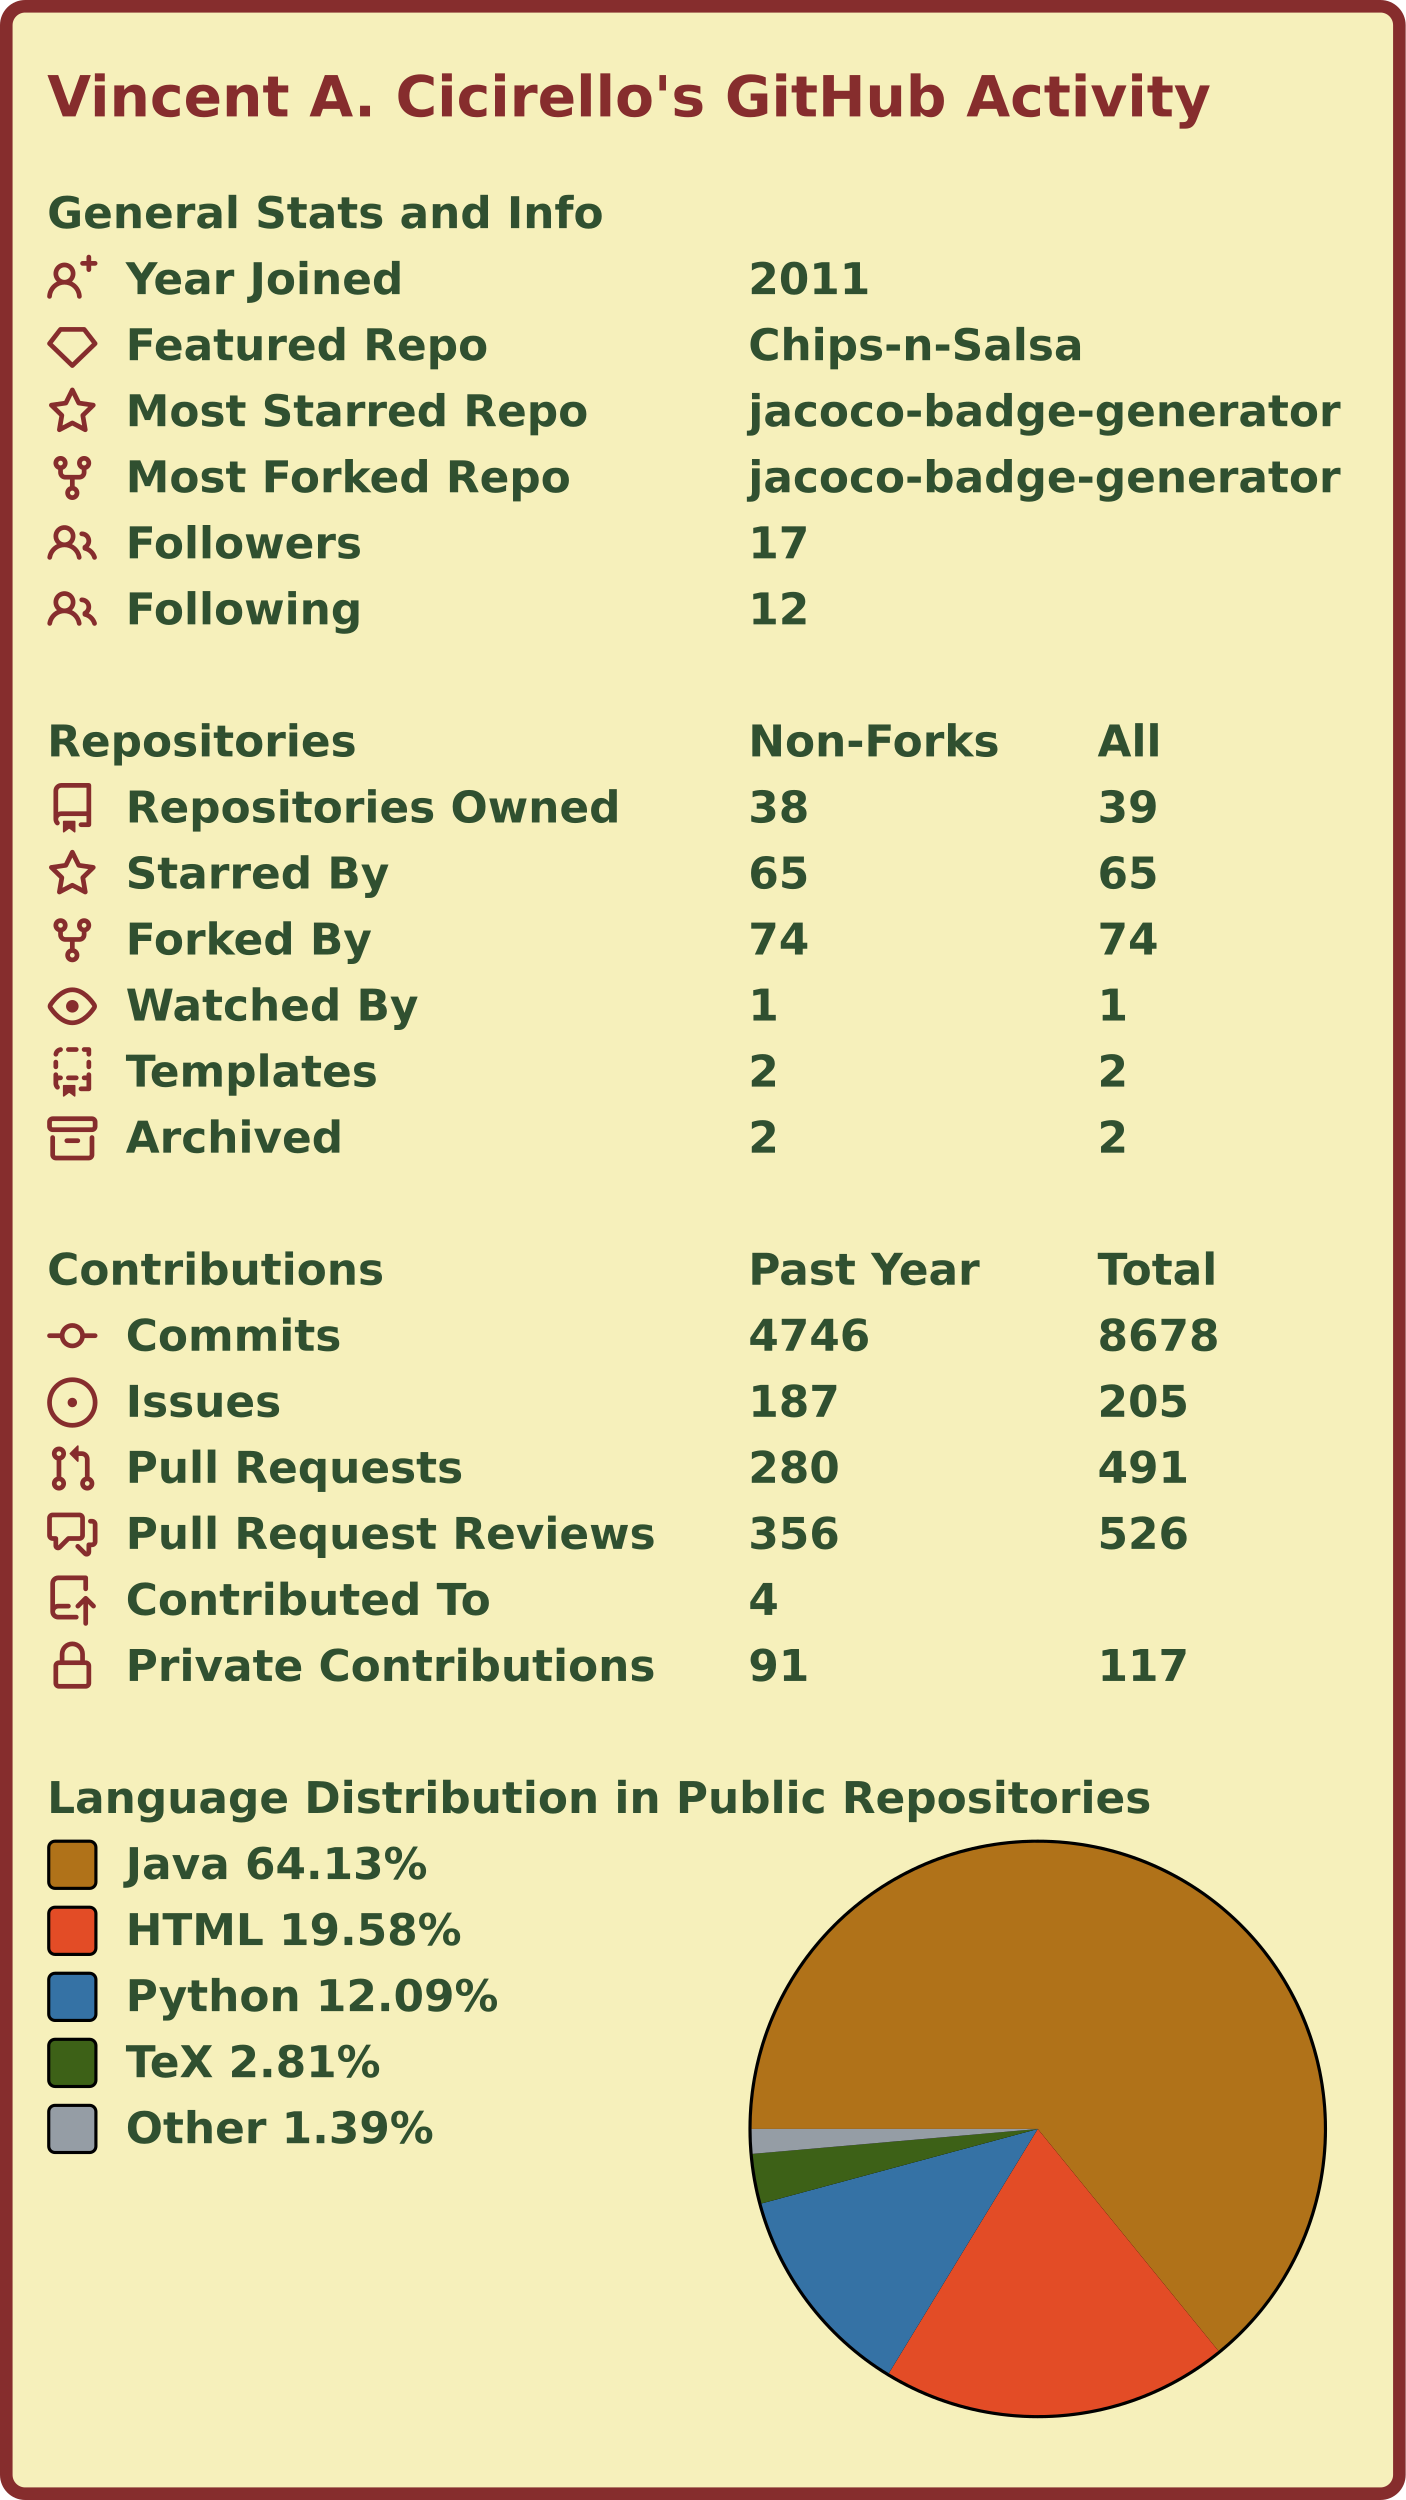
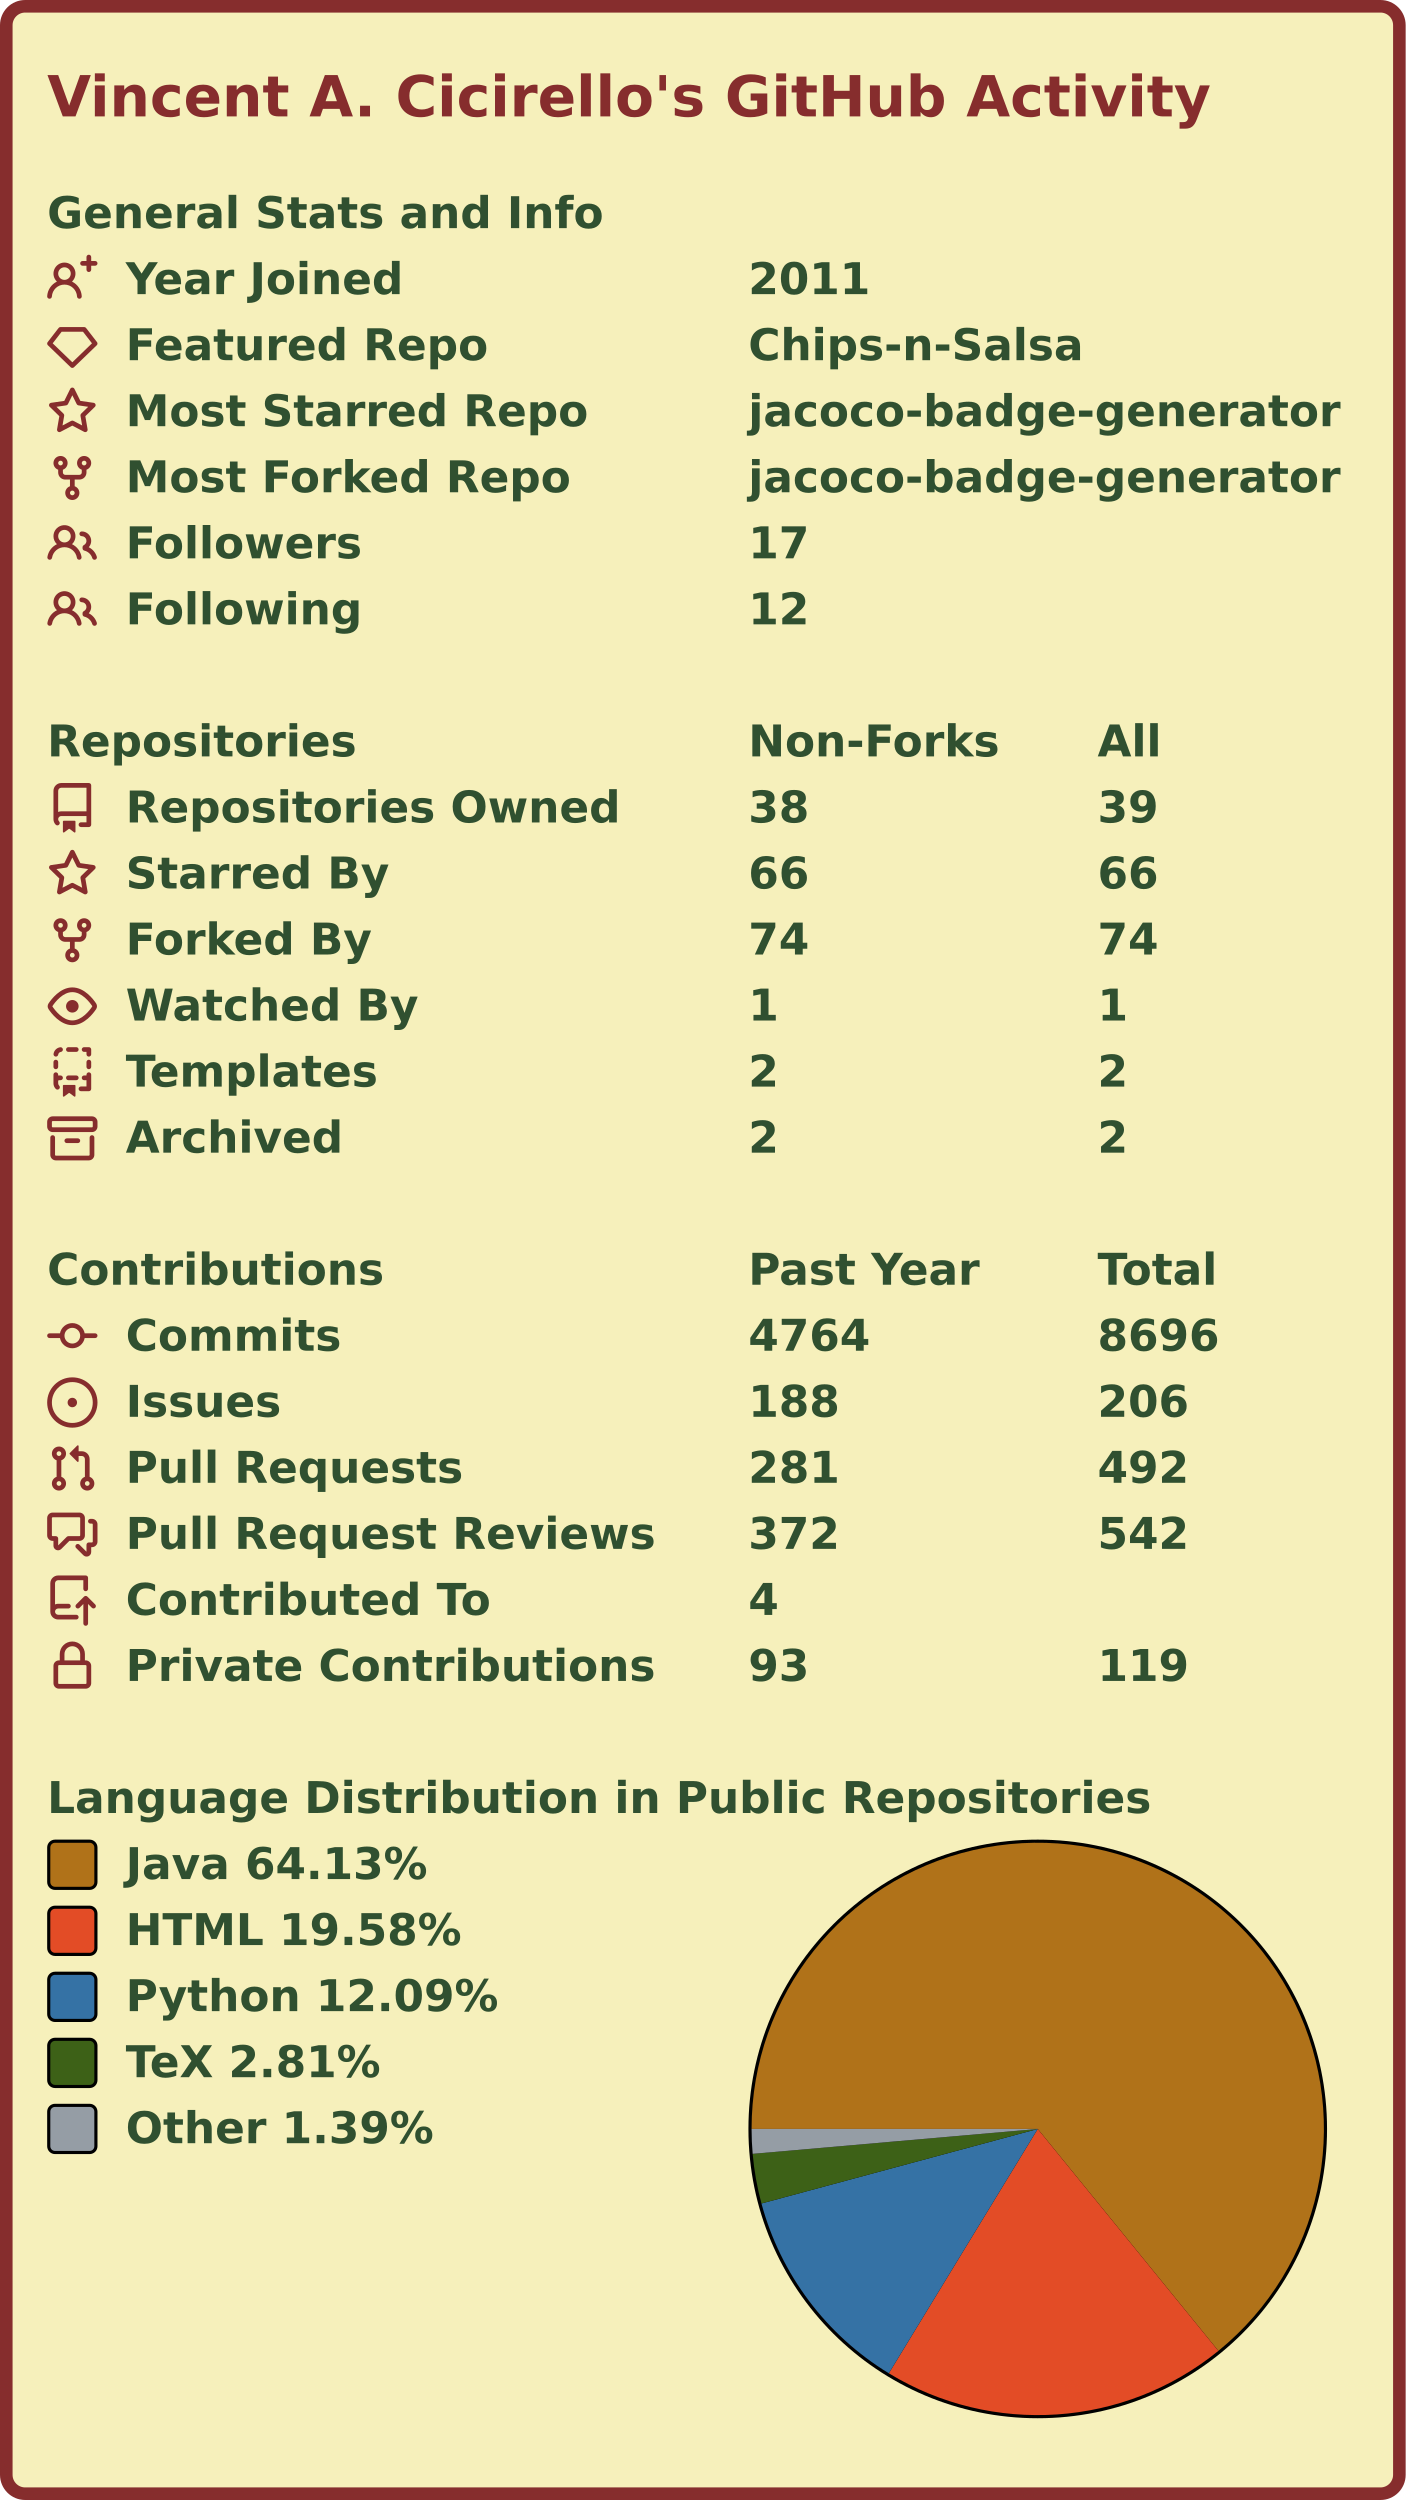
<svg xmlns="http://www.w3.org/2000/svg" width="447" height="795" viewBox="0 0 447 795" lang="en" xml:lang="en">
  <rect x="2" y="2" stroke-width="4" rx="6" width="443" height="791" stroke="#862d2d" fill="#f6f0bb" />
  <g font-weight="600" font-size="110pt" font-family="Verdana,Geneva,DejaVu Sans,sans-serif" text-rendering="geometricPrecision">
    <text x="122" y="301" lengthAdjust="spacingAndGlyphs" textLength="2985" transform="scale(0.123)" fill="#862d2d">Vincent A. Cicirello's GitHub Activity</text>
    <g transform="translate(0, 60)" fill="#305030">
      <g transform="translate(15, 0)">
        <g transform="scale(0.095)">
          <text x="0" y="132" textLength="1851" lengthAdjust="spacingAndGlyphs">General Stats and Info</text>
        </g>
      </g>
      <g transform="translate(15, 21)">
        <path fill="#862d2d" fill-rule="evenodd" d="M13.25 0a.75.75 0 01.75.75V2h1.25a.75.75 0 010 1.5H14v1.25a.75.75 0 01-1.5 0V3.5h-1.25a.75.75 0 010-1.5h1.25V.75a.75.75 0 01.75-.75zM5.5 4a2 2 0 100 4 2 2 0 000-4zm2.4 4.548a3.5 3.5 0 10-4.799 0 5.527 5.527 0 00-3.1 4.66.75.75 0 101.498.085A4.01 4.01 0 015.5 9.5a4.01 4.01 0 014.001 3.793.75.75 0 101.498-.086 5.527 5.527 0 00-3.1-4.659z" />
        <g transform="scale(0.095)">
          <text lengthAdjust="spacingAndGlyphs" textLength="932" x="263" y="132">Year Joined</text>
          <text lengthAdjust="spacingAndGlyphs" textLength="420" x="2347" y="132">2011</text>
        </g>
      </g>
      <g transform="translate(15, 42)">
        <path fill="#862d2d" fill-rule="evenodd" d="M3.637 2.291A.75.75 0 014.23 2h7.54a.75.75 0 01.593.291l3.48 4.5a.75.75 0 01-.072.999l-7.25 7a.75.75 0 01-1.042 0l-7.25-7a.75.75 0 01-.072-.999l3.48-4.5zM4.598 3.5L1.754 7.177 8 13.207l6.246-6.03L11.402 3.5H4.598z" />
        <g transform="scale(0.095)">
          <text lengthAdjust="spacingAndGlyphs" textLength="1215" x="263" y="132">Featured Repo</text>
          <text lengthAdjust="spacingAndGlyphs" textLength="1120" x="2347" y="132">Chips-n-Salsa</text>
        </g>
      </g>
      <g transform="translate(15, 63)">
        <path fill="#862d2d" fill-rule="evenodd" d="M8 .25a.75.75 0 01.673.418l1.882 3.815 4.21.612a.75.75 0 01.416 1.279l-3.046 2.97.719 4.192a.75.75 0 01-1.088.791L8 12.347l-3.766 1.98a.75.75 0 01-1.088-.79l.72-4.194L.818 6.374a.75.75 0 01.416-1.28l4.21-.611L7.327.668A.75.75 0 018 .25zm0 2.445L6.615 5.5a.75.75 0 01-.564.41l-3.097.45 2.24 2.184a.75.75 0 01.216.664l-.528 3.084 2.769-1.456a.75.75 0 01.698 0l2.77 1.456-.53-3.084a.75.75 0 01.216-.664l2.24-2.183-3.096-.45a.75.75 0 01-.564-.41L8 2.694v.001z" />
        <g transform="scale(0.095)">
          <text lengthAdjust="spacingAndGlyphs" textLength="1532" x="263" y="132">Most Starred Repo</text>
          <text lengthAdjust="spacingAndGlyphs" textLength="1986" x="2347" y="132">jacoco-badge-generator</text>
        </g>
      </g>
      <g transform="translate(15, 84)">
        <path fill="#862d2d" fill-rule="evenodd" d="M5 3.25a.75.75 0 11-1.5 0 .75.75 0 011.5 0zm0 2.122a2.25 2.25 0 10-1.5 0v.878A2.25 2.25 0 005.75 8.5h1.5v2.128a2.251 2.251 0 101.5 0V8.5h1.5a2.25 2.25 0 002.25-2.25v-.878a2.25 2.25 0 10-1.5 0v.878a.75.75 0 01-.75.75h-4.5A.75.75 0 015 6.25v-.878zm3.75 7.378a.75.75 0 11-1.5 0 .75.75 0 011.5 0zm3-8.75a.75.75 0 100-1.5.75.75 0 000 1.5z" />
        <g transform="scale(0.095)">
          <text lengthAdjust="spacingAndGlyphs" textLength="1485" x="263" y="132">Most Forked Repo</text>
          <text lengthAdjust="spacingAndGlyphs" textLength="1986" x="2347" y="132">jacoco-badge-generator</text>
        </g>
      </g>
      <g transform="translate(15, 105)">
        <path fill="#862d2d" fill-rule="evenodd" d="M5.5 3.5a2 2 0 100 4 2 2 0 000-4zM2 5.5a3.5 3.5 0 115.898 2.549 5.507 5.507 0 013.034 4.084.75.75 0 11-1.482.235 4.001 4.001 0 00-7.9 0 .75.75 0 01-1.482-.236A5.507 5.507 0 013.102 8.05 3.49 3.49 0 012 5.5zM11 4a.75.75 0 100 1.5 1.5 1.5 0 01.666 2.844.75.75 0 00-.416.672v.352a.75.75 0 00.574.73c1.2.289 2.162 1.2 2.522 2.372a.75.75 0 101.434-.44 5.01 5.01 0 00-2.56-3.012A3 3 0 0011 4z" />
        <g transform="scale(0.095)">
          <text lengthAdjust="spacingAndGlyphs" textLength="778" x="263" y="132">Followers</text>
          <text lengthAdjust="spacingAndGlyphs" textLength="210" x="2347" y="132">17</text>
        </g>
      </g>
      <g transform="translate(15, 126)">
        <path fill="#862d2d" fill-rule="evenodd" d="M5.5 3.5a2 2 0 100 4 2 2 0 000-4zM2 5.5a3.5 3.5 0 115.898 2.549 5.507 5.507 0 013.034 4.084.75.75 0 11-1.482.235 4.001 4.001 0 00-7.9 0 .75.75 0 01-1.482-.236A5.507 5.507 0 013.102 8.05 3.49 3.49 0 012 5.5zM11 4a.75.75 0 100 1.5 1.5 1.5 0 01.666 2.844.75.75 0 00-.416.672v.352a.75.75 0 00.574.73c1.2.289 2.162 1.2 2.522 2.372a.75.75 0 101.434-.44 5.01 5.01 0 00-2.56-3.012A3 3 0 0011 4z" />
        <g transform="scale(0.095)">
          <text lengthAdjust="spacingAndGlyphs" textLength="780" x="263" y="132">Following</text>
          <text lengthAdjust="spacingAndGlyphs" textLength="210" x="2347" y="132">12</text>
        </g>
      </g>
    </g>
    <g transform="translate(0, 228)" fill="#305030">
      <g transform="translate(15, 0)">
        <g transform="scale(0.095)">
          <text x="0" y="132" textLength="1020" lengthAdjust="spacingAndGlyphs">Repositories</text>
          <text x="2347" y="132" textLength="832" lengthAdjust="spacingAndGlyphs">Non-Forks</text>
          <text x="3516" y="132" textLength="206" lengthAdjust="spacingAndGlyphs">All</text>
        </g>
      </g>
      <g transform="translate(15, 21)">
        <path fill="#862d2d" fill-rule="evenodd" d="M2 2.5A2.5 2.5 0 014.5 0h8.75a.75.75 0 01.75.75v12.5a.75.75 0 01-.75.75h-2.5a.75.75 0 110-1.5h1.75v-2h-8a1 1 0 00-.714 1.7.75.75 0 01-1.072 1.05A2.495 2.495 0 012 11.5v-9zm10.5-1V9h-8c-.356 0-.694.074-1 .208V2.5a1 1 0 011-1h8zM5 12.25v3.25a.25.25 0 00.4.2l1.45-1.087a.25.25 0 01.3 0L8.6 15.7a.25.25 0 00.4-.2v-3.25a.25.25 0 00-.25-.25h-3.5a.25.25 0 00-.25.25z" />
        <g transform="scale(0.095)">
          <text lengthAdjust="spacingAndGlyphs" textLength="1650" x="263" y="132">Repositories Owned</text>
          <text lengthAdjust="spacingAndGlyphs" textLength="210" x="2347" y="132">38</text>
          <text lengthAdjust="spacingAndGlyphs" textLength="210" x="3516" y="132">39</text>
        </g>
      </g>
      <g transform="translate(15, 42)">
        <path fill="#862d2d" fill-rule="evenodd" d="M8 .25a.75.75 0 01.673.418l1.882 3.815 4.21.612a.75.75 0 01.416 1.279l-3.046 2.97.719 4.192a.75.75 0 01-1.088.791L8 12.347l-3.766 1.98a.75.75 0 01-1.088-.79l.72-4.194L.818 6.374a.75.75 0 01.416-1.28l4.21-.611L7.327.668A.75.75 0 018 .25zm0 2.445L6.615 5.5a.75.75 0 01-.564.41l-3.097.45 2.24 2.184a.75.75 0 01.216.664l-.528 3.084 2.769-1.456a.75.75 0 01.698 0l2.77 1.456-.53-3.084a.75.75 0 01.216-.664l2.24-2.183-3.096-.45a.75.75 0 01-.564-.41L8 2.694v.001z" />
        <g transform="scale(0.095)">
          <text lengthAdjust="spacingAndGlyphs" textLength="874" x="263" y="132">Starred By</text>
-           <text lengthAdjust="spacingAndGlyphs" textLength="210" x="2347" y="132">65</text>
-           <text lengthAdjust="spacingAndGlyphs" textLength="210" x="3516" y="132">65</text>
+           <text lengthAdjust="spacingAndGlyphs" textLength="210" x="2347" y="132">66</text>
+           <text lengthAdjust="spacingAndGlyphs" textLength="210" x="3516" y="132">66</text>
        </g>
      </g>
      <g transform="translate(15, 63)">
        <path fill="#862d2d" fill-rule="evenodd" d="M5 3.25a.75.75 0 11-1.5 0 .75.75 0 011.5 0zm0 2.122a2.25 2.25 0 10-1.5 0v.878A2.25 2.25 0 005.75 8.5h1.5v2.128a2.251 2.251 0 101.5 0V8.5h1.5a2.25 2.25 0 002.25-2.25v-.878a2.25 2.25 0 10-1.5 0v.878a.75.75 0 01-.75.75h-4.5A.75.75 0 015 6.25v-.878zm3.75 7.378a.75.75 0 11-1.5 0 .75.75 0 011.5 0zm3-8.75a.75.75 0 100-1.5.75.75 0 000 1.5z" />
        <g transform="scale(0.095)">
          <text lengthAdjust="spacingAndGlyphs" textLength="828" x="263" y="132">Forked By</text>
          <text lengthAdjust="spacingAndGlyphs" textLength="210" x="2347" y="132">74</text>
          <text lengthAdjust="spacingAndGlyphs" textLength="210" x="3516" y="132">74</text>
        </g>
      </g>
      <g transform="translate(15, 84)">
        <path fill="#862d2d" fill-rule="evenodd" d="M1.679 7.932c.412-.621 1.242-1.75 2.366-2.717C5.175 4.242 6.527 3.5 8 3.5c1.473 0 2.824.742 3.955 1.715 1.124.967 1.954 2.096 2.366 2.717a.119.119 0 010 .136c-.412.621-1.242 1.75-2.366 2.717C10.825 11.758 9.473 12.5 8 12.5c-1.473 0-2.824-.742-3.955-1.715C2.92 9.818 2.09 8.69 1.679 8.068a.119.119 0 010-.136zM8 2c-1.981 0-3.67.992-4.933 2.078C1.797 5.169.88 6.423.43 7.1a1.619 1.619 0 000 1.798c.45.678 1.367 1.932 2.637 3.024C4.329 13.008 6.019 14 8 14c1.981 0 3.67-.992 4.933-2.078 1.27-1.091 2.187-2.345 2.637-3.023a1.619 1.619 0 000-1.798c-.45-.678-1.367-1.932-2.637-3.023C11.671 2.992 9.981 2 8 2zm0 8a2 2 0 100-4 2 2 0 000 4z" />
        <g transform="scale(0.095)">
          <text lengthAdjust="spacingAndGlyphs" textLength="993" x="263" y="132">Watched By</text>
          <text lengthAdjust="spacingAndGlyphs" textLength="105" x="2347" y="132">1</text>
          <text lengthAdjust="spacingAndGlyphs" textLength="105" x="3516" y="132">1</text>
        </g>
      </g>
      <g transform="translate(15, 105)">
        <path fill="#862d2d" fill-rule="evenodd" d="M6 .75A.75.75 0 016.75 0h2.5a.75.75 0 010 1.5h-2.5A.75.75 0 016 .75zm5 0a.75.75 0 01.75-.75h1.5a.75.75 0 01.75.75v1.5a.75.75 0 01-1.5 0V1.5h-.75A.75.75 0 0111 .75zM4.992.662a.75.75 0 01-.636.848c-.436.063-.783.41-.846.846a.75.75 0 01-1.485-.212A2.501 2.501 0 014.144.025a.75.75 0 01.848.637zM2.75 4a.75.75 0 01.75.75v1.5a.75.75 0 01-1.5 0v-1.5A.75.75 0 012.75 4zm10.5 0a.75.75 0 01.75.75v1.5a.75.75 0 01-1.5 0v-1.5a.75.75 0 01.75-.75zM2.75 8a.75.75 0 01.75.75v.268A1.72 1.72 0 013.75 9h.5a.75.75 0 010 1.5h-.5a.25.25 0 00-.25.25v.75c0 .28.114.532.3.714a.75.75 0 01-1.05 1.072A2.495 2.495 0 012 11.5V8.75A.75.75 0 012.75 8zm10.5 0a.75.75 0 01.75.75v4.5a.75.75 0 01-.75.75h-2.5a.75.75 0 010-1.5h1.75v-2h-.75a.75.75 0 010-1.5h.75v-.25a.75.75 0 01.75-.75zM6 9.75A.75.75 0 016.75 9h2.5a.75.75 0 010 1.5h-2.5A.75.75 0 016 9.75zm-1 2.5v3.25a.25.25 0 00.4.2l1.45-1.087a.25.25 0 01.3 0L8.6 15.7a.25.25 0 00.4-.2v-3.25a.25.25 0 00-.25-.25h-3.5a.25.25 0 00-.25.25z" />
        <g transform="scale(0.095)">
          <text lengthAdjust="spacingAndGlyphs" textLength="868" x="263" y="132">Templates</text>
          <text lengthAdjust="spacingAndGlyphs" textLength="105" x="2347" y="132">2</text>
          <text lengthAdjust="spacingAndGlyphs" textLength="105" x="3516" y="132">2</text>
        </g>
      </g>
      <g transform="translate(15, 126)">
        <path fill="#862d2d" fill-rule="evenodd" d="M1.75 2.5a.25.25 0 00-.25.25v1.5c0 .138.112.25.25.25h12.5a.25.25 0 00.25-.25v-1.5a.25.25 0 00-.25-.25H1.75zM0 2.75C0 1.784.784 1 1.75 1h12.5c.966 0 1.75.784 1.75 1.75v1.5A1.75 1.75 0 0114.25 6H1.75A1.75 1.75 0 010 4.25v-1.5zM1.75 7a.75.75 0 01.75.75v5.5c0 .138.112.25.25.25h10.5a.25.25 0 00.25-.25v-5.5a.75.75 0 111.5 0v5.5A1.75 1.75 0 0113.25 15H2.75A1.75 1.75 0 011 13.25v-5.5A.75.75 0 011.75 7zm4.5 1a.75.75 0 000 1.5h3.5a.75.75 0 100-1.5h-3.5z" />
        <g transform="scale(0.095)">
          <text lengthAdjust="spacingAndGlyphs" textLength="726" x="263" y="132">Archived</text>
          <text lengthAdjust="spacingAndGlyphs" textLength="105" x="2347" y="132">2</text>
          <text lengthAdjust="spacingAndGlyphs" textLength="105" x="3516" y="132">2</text>
        </g>
      </g>
    </g>
    <g transform="translate(0, 396)" fill="#305030">
      <g transform="translate(15, 0)">
        <g transform="scale(0.095)">
          <text x="0" y="132" textLength="1112" lengthAdjust="spacingAndGlyphs">Contributions</text>
          <text x="2347" y="132" textLength="774" lengthAdjust="spacingAndGlyphs">Past Year</text>
          <text x="3516" y="132" textLength="414" lengthAdjust="spacingAndGlyphs">Total</text>
        </g>
      </g>
      <g transform="translate(15, 21)">
        <path fill="#862d2d" fill-rule="evenodd" d="M10.5 7.75a2.5 2.5 0 11-5 0 2.5 2.5 0 015 0zm1.43.75a4.002 4.002 0 01-7.86 0H.75a.75.75 0 110-1.5h3.32a4.001 4.001 0 017.86 0h3.32a.75.75 0 110 1.5h-3.32z" />
        <g transform="scale(0.095)">
          <text lengthAdjust="spacingAndGlyphs" textLength="734" x="263" y="132">Commits</text>
-           <text lengthAdjust="spacingAndGlyphs" textLength="420" x="2347" y="132">4746</text>
-           <text lengthAdjust="spacingAndGlyphs" textLength="420" x="3516" y="132">8678</text>
+           <text lengthAdjust="spacingAndGlyphs" textLength="420" x="2347" y="132">4764</text>
+           <text lengthAdjust="spacingAndGlyphs" textLength="420" x="3516" y="132">8696</text>
        </g>
      </g>
      <g transform="translate(15, 42)">
        <path fill="#862d2d" d="M8 9.5a1.5 1.5 0 100-3 1.5 1.5 0 000 3z" />
        <path fill="#862d2d" fill-rule="evenodd" d="M8 0a8 8 0 100 16A8 8 0 008 0zM1.5 8a6.5 6.5 0 1113 0 6.5 6.5 0 01-13 0z" />
        <g transform="scale(0.095)">
          <text lengthAdjust="spacingAndGlyphs" textLength="512" x="263" y="132">Issues</text>
-           <text lengthAdjust="spacingAndGlyphs" textLength="315" x="2347" y="132">187</text>
-           <text lengthAdjust="spacingAndGlyphs" textLength="315" x="3516" y="132">205</text>
+           <text lengthAdjust="spacingAndGlyphs" textLength="315" x="2347" y="132">188</text>
+           <text lengthAdjust="spacingAndGlyphs" textLength="315" x="3516" y="132">206</text>
        </g>
      </g>
      <g transform="translate(15, 63)">
        <path fill="#862d2d" fill-rule="evenodd" d="M7.177 3.073L9.573.677A.25.25 0 0110 .854v4.792a.25.25 0 01-.427.177L7.177 3.427a.25.25 0 010-.354zM3.75 2.5a.75.75 0 100 1.5.75.75 0 000-1.5zm-2.25.75a2.25 2.25 0 113 2.122v5.256a2.251 2.251 0 11-1.5 0V5.372A2.25 2.25 0 011.5 3.25zM11 2.5h-1V4h1a1 1 0 011 1v5.628a2.251 2.251 0 101.5 0V5A2.5 2.5 0 0011 2.5zm1 10.25a.75.75 0 111.5 0 .75.75 0 01-1.5 0zM3.75 12a.75.75 0 100 1.5.75.75 0 000-1.5z" />
        <g transform="scale(0.095)">
          <text lengthAdjust="spacingAndGlyphs" textLength="1113" x="263" y="132">Pull Requests</text>
-           <text lengthAdjust="spacingAndGlyphs" textLength="315" x="2347" y="132">280</text>
-           <text lengthAdjust="spacingAndGlyphs" textLength="315" x="3516" y="132">491</text>
+           <text lengthAdjust="spacingAndGlyphs" textLength="315" x="2347" y="132">281</text>
+           <text lengthAdjust="spacingAndGlyphs" textLength="315" x="3516" y="132">492</text>
        </g>
      </g>
      <g transform="translate(15, 84)">
        <path fill="#862d2d" fill-rule="evenodd" d="M1.5 2.75a.25.25 0 01.25-.25h8.5a.25.25 0 01.25.25v5.5a.25.25 0 01-.25.25h-3.5a.75.75 0 00-.53.22L3.5 11.44V9.25a.75.75 0 00-.75-.75h-1a.25.25 0 01-.25-.25v-5.5zM1.75 1A1.75 1.75 0 000 2.75v5.5C0 9.216.784 10 1.75 10H2v1.543a1.457 1.457 0 002.487 1.03L7.061 10h3.189A1.75 1.75 0 0012 8.25v-5.5A1.75 1.75 0 0010.25 1h-8.5zM14.5 4.75a.25.25 0 00-.25-.25h-.5a.75.75 0 110-1.5h.5c.966 0 1.75.784 1.75 1.75v5.5A1.75 1.75 0 0114.25 12H14v1.543a1.457 1.457 0 01-2.487 1.03L9.22 12.28a.75.75 0 111.06-1.06l2.22 2.22v-2.19a.75.75 0 01.75-.75h1a.25.25 0 00.25-.25v-5.5z" />
        <g transform="scale(0.095)">
          <text lengthAdjust="spacingAndGlyphs" textLength="1762" x="263" y="132">Pull Request Reviews</text>
-           <text lengthAdjust="spacingAndGlyphs" textLength="315" x="2347" y="132">356</text>
-           <text lengthAdjust="spacingAndGlyphs" textLength="315" x="3516" y="132">526</text>
+           <text lengthAdjust="spacingAndGlyphs" textLength="315" x="2347" y="132">372</text>
+           <text lengthAdjust="spacingAndGlyphs" textLength="315" x="3516" y="132">542</text>
        </g>
      </g>
      <g transform="translate(15, 105)">
        <path fill="#862d2d" fill-rule="evenodd" d="M1 2.5A2.5 2.5 0 013.5 0h8.75a.75.75 0 01.75.75v3.5a.75.75 0 01-1.5 0V1.5h-8a1 1 0 00-1 1v6.708A2.492 2.492 0 013.5 9h3.25a.75.75 0 010 1.5H3.5a1 1 0 100 2h5.75a.75.75 0 010 1.5H3.5A2.5 2.5 0 011 11.5v-9zm13.23 7.79a.75.75 0 001.06-1.06l-2.505-2.505a.75.75 0 00-1.06 0L9.22 9.229a.75.75 0 001.06 1.061l1.225-1.224v6.184a.75.75 0 001.5 0V9.066l1.224 1.224z" />
        <g transform="scale(0.095)">
          <text lengthAdjust="spacingAndGlyphs" textLength="1234" x="263" y="132">Contributed To</text>
          <text lengthAdjust="spacingAndGlyphs" textLength="105" x="2347" y="132">4</text>
        </g>
      </g>
      <g transform="translate(15, 126)">
        <path fill="#862d2d" fill-rule="evenodd" d="M4 4v2h-.25A1.75 1.75 0 002 7.75v5.5c0 .966.784 1.75 1.75 1.75h8.5A1.75 1.75 0 0014 13.25v-5.5A1.75 1.75 0 0012.25 6H12V4a4 4 0 10-8 0zm6.5 2V4a2.5 2.5 0 00-5 0v2h5zM12 7.5h.25a.25.25 0 01.25.25v5.5a.25.25 0 01-.25.25h-8.5a.25.25 0 01-.25-.25v-5.5a.25.25 0 01.25-.25H12z" />
        <g transform="scale(0.095)">
          <text lengthAdjust="spacingAndGlyphs" textLength="1742" x="263" y="132">Private Contributions</text>
-           <text lengthAdjust="spacingAndGlyphs" textLength="210" x="2347" y="132">91</text>
-           <text lengthAdjust="spacingAndGlyphs" textLength="315" x="3516" y="132">117</text>
+           <text lengthAdjust="spacingAndGlyphs" textLength="210" x="2347" y="132">93</text>
+           <text lengthAdjust="spacingAndGlyphs" textLength="315" x="3516" y="132">119</text>
        </g>
      </g>
    </g>
    <g transform="translate(0, 564)" fill="#305030">
      <g transform="translate(15, 0)">
        <g transform="scale(0.095)">
          <text x="0" y="132" textLength="3652" lengthAdjust="spacingAndGlyphs">Language Distribution in Public Repositories</text>
        </g>
      </g>
      <g transform="translate(238, 21)">
        <circle cx="92" cy="92" r="92" fill="#000000" />
      </g>
      <g transform="translate(239, 22)">
        <g>
-           <path fill-rule="evenodd" fill="#b07219" d="M 0.0,91 A 91 91 0 1 1 148.437 161.583 L 91,91 Z" />
-           <path fill-rule="evenodd" fill="#e34c26" d="M 148.437,161.583 A 91 91 0 0 1 43.64 168.705 L 91,91 Z" />
-           <path fill-rule="evenodd" fill="#3572A5" d="M 43.64,168.705 A 91 91 0 0 1 3.142 114.707 L 91,91 Z" />
+           <path fill-rule="evenodd" fill="#b07219" d="M 0.0,91 A 91 91 0 1 1 148.44 161.581 L 91,91 Z" />
+           <path fill-rule="evenodd" fill="#e34c26" d="M 148.44,161.581 A 91 91 0 0 1 43.645 168.708 L 91,91 Z" />
+           <path fill-rule="evenodd" fill="#3572A5" d="M 43.645,168.708 A 91 91 0 0 1 3.142 114.707 L 91,91 Z" />
          <path fill-rule="evenodd" fill="#3D6117" d="M 3.142,114.707 A 91 91 0 0 1 0.345 98.919 L 91,91 Z" />
          <path fill-rule="evenodd" fill="#959da5" d="M 0.345,98.919 A 91 91 0 0 1 0.0 91 L 91,91 Z" />
          <animateTransform attributeName="transform" attributeType="XML" type="rotate" from="0 91 91" to="360 91 91" dur="10s" repeatCount="indefinite" />
        </g>
      </g>
      <g transform="translate(15, 21)">
        <rect x="0.5" y="0.5" rx="2" width="15" height="15" fill="#b07219" stroke-width="1" stroke="#000000" />
        <text transform="scale(0.095)" x="263" y="132" textLength="1038" lengthAdjust="spacingAndGlyphs">Java 64.13%</text>
      </g>
      <g transform="translate(15, 42)">
        <rect x="0.5" y="0.5" rx="2" width="15" height="15" fill="#e34c26" stroke-width="1" stroke="#000000" />
        <text transform="scale(0.095)" x="263" y="132" textLength="1142" lengthAdjust="spacingAndGlyphs">HTML 19.58%</text>
      </g>
      <g transform="translate(15, 63)">
        <rect x="0.5" y="0.5" rx="2" width="15" height="15" fill="#3572A5" stroke-width="1" stroke="#000000" />
        <text transform="scale(0.095)" x="263" y="132" textLength="1254" lengthAdjust="spacingAndGlyphs">Python 12.09%</text>
      </g>
      <g transform="translate(15, 84)">
        <rect x="0.5" y="0.5" rx="2" width="15" height="15" fill="#3D6117" stroke-width="1" stroke="#000000" />
        <text transform="scale(0.095)" x="263" y="132" textLength="894" lengthAdjust="spacingAndGlyphs">TeX 2.81%</text>
      </g>
      <g transform="translate(15, 105)">
        <rect x="0.5" y="0.5" rx="2" width="15" height="15" fill="#959da5" stroke-width="1" stroke="#000000" />
        <text transform="scale(0.095)" x="263" y="132" textLength="1047" lengthAdjust="spacingAndGlyphs">Other 1.39%</text>
      </g>
    </g>
  </g>
</svg>
